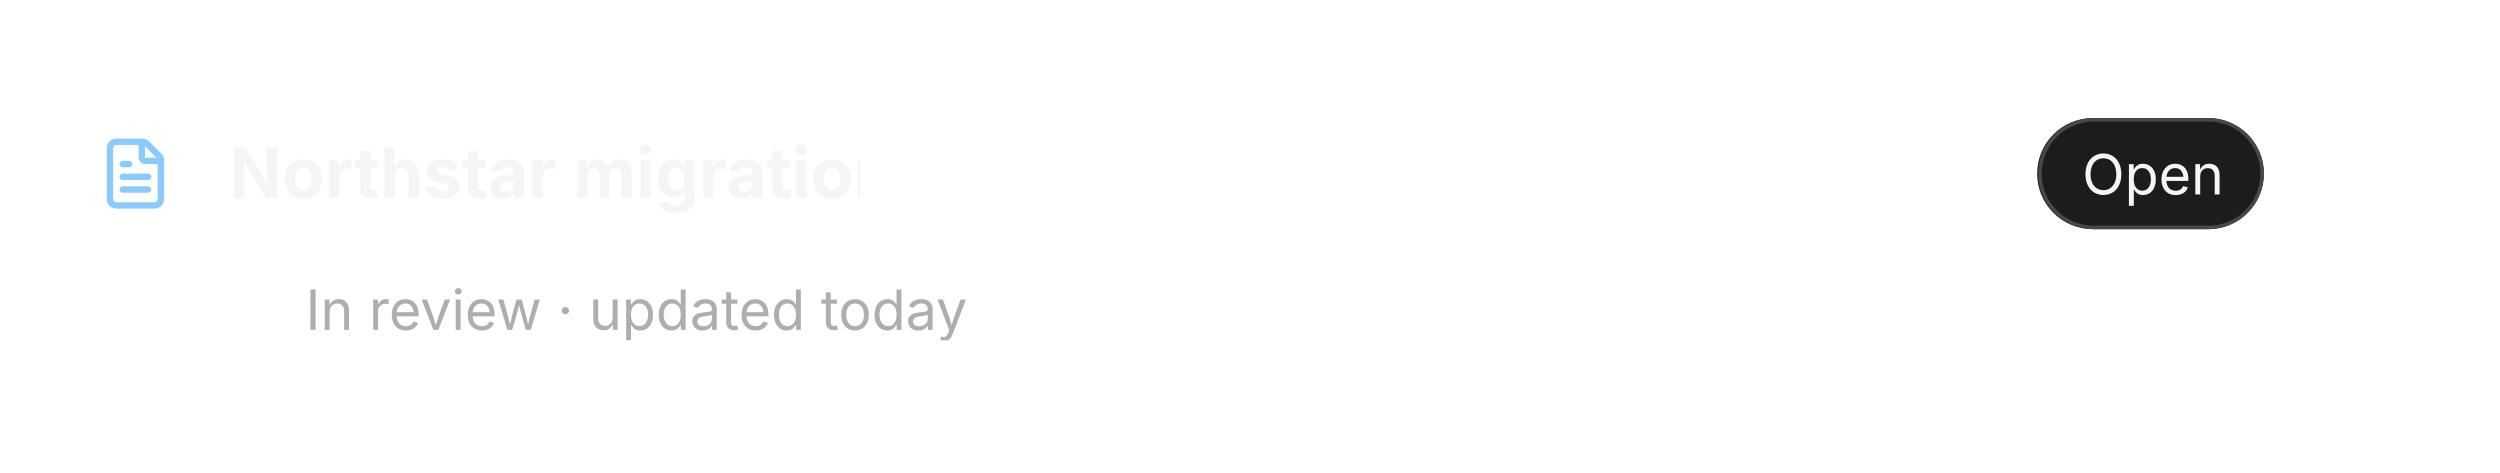
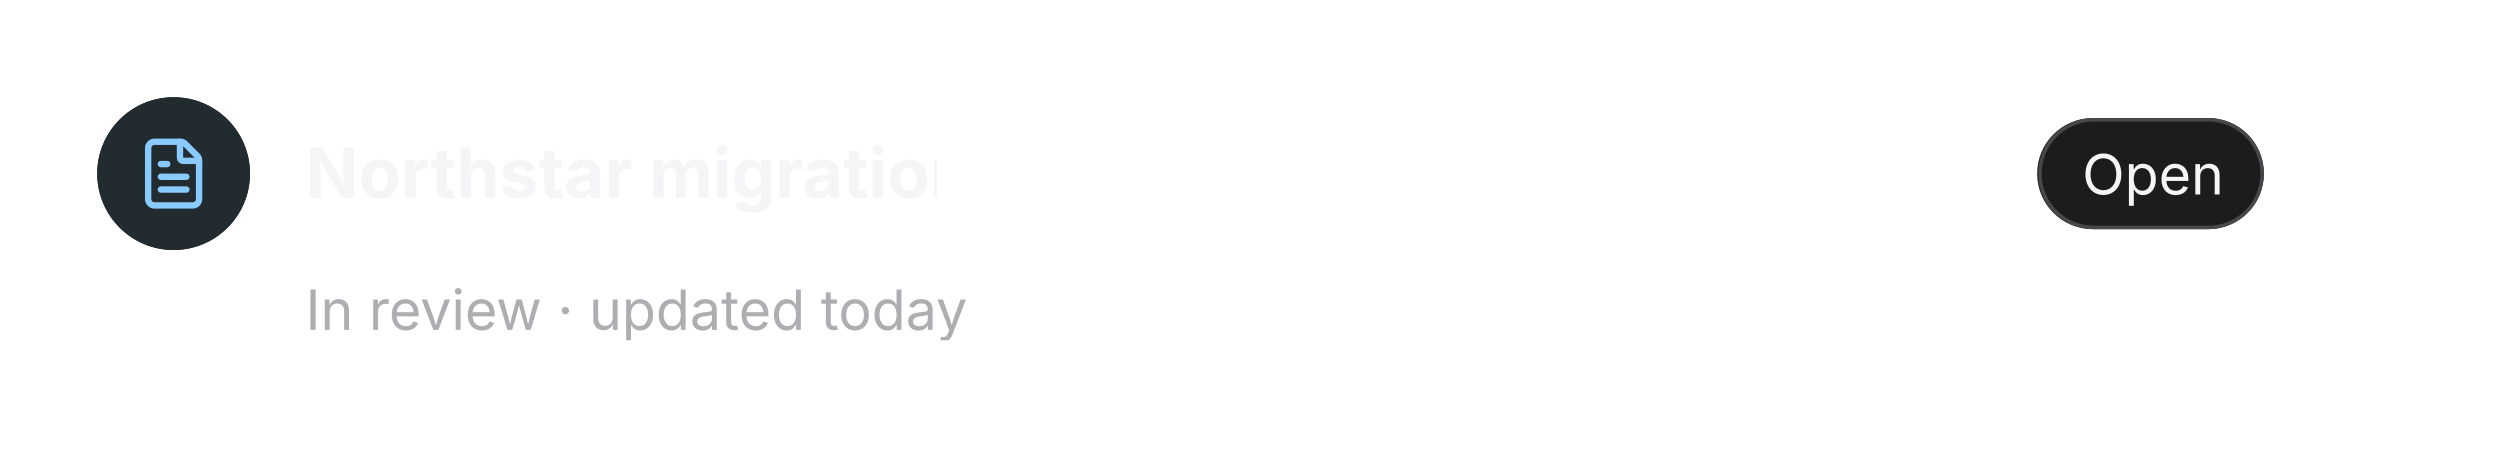
<svg xmlns="http://www.w3.org/2000/svg" viewBox="0 0 720 136" width="720" height="136">
  <defs>
    <clipPath id="cp0">
      <rect x="28" y="28" width="550.7" height="44" />
    </clipPath>
    <clipPath id="ov1">
      <rect x="28" y="28" width="550.7" height="44" rx="0" />
    </clipPath>
    <clipPath id="cp2">
-       <rect x="28" y="39" width="22" height="22" />
+       <rect x="39" y="39" width="22" height="22" />
    </clipPath>
    <clipPath id="cp3">
-       <rect x="58" y="28" width="189.8" height="44" />
+       <rect x="80" y="28" width="189.8" height="44" />
    </clipPath>
    <clipPath id="ct4">
-       <rect x="58" y="28" width="189.8" height="44" />
+       <rect x="80" y="28" width="189.8" height="44" />
    </clipPath>
    <clipPath id="ct5">
      <rect x="586.7" y="34" width="65.3" height="32" />
    </clipPath>
    <clipPath id="cp6">
      <rect x="20" y="80" width="640" height="18" />
    </clipPath>
    <clipPath id="ct7">
      <rect x="20" y="80" width="640" height="18" />
    </clipPath>
  </defs>
  <g clip-path="url(#cp0)">
    <g clip-path="url(#ov1)">
+       <rect x="28" y="28" width="44" height="44" rx="22" fill="rgb(34,43,48)" />
+       <rect x="28.5" y="28.5" width="43" height="43" rx="21.5" fill="none" stroke="rgb(34,43,48)" stroke-width="1" />
      <g clip-path="url(#cp2)">
-         <g transform="translate(28 39)" color="rgb(138, 203, 255)">
+         <g transform="translate(39 39)" color="rgb(138, 203, 255)">
          <svg data-lucide="file-text" aria-hidden="true" viewBox="0 0 24 24" fill="none" stroke="rgb(138, 203, 255)" stroke-width="2" stroke-linecap="round" stroke-linejoin="round" font-family="ui-sans-serif, -apple-system, &quot;system-ui&quot;, &quot;Segoe UI&quot;, sans-serif" style="overflow:hidden" width="22" height="22">
            <path d="M6 22a2 2 0 0 1-2-2V4a2 2 0 0 1 2-2h8a2 2 0 0 1 1.7.7l3.6 3.6A2 2 0 0 1 20 8v12a2 2 0 0 1-2 2Z" style="marker:none;vector-effect:none;color-interpolation:srgb" fill="none" stroke="rgb(138, 203, 255)" stroke-width="2px" stroke-dasharray="none" stroke-linecap="round" stroke-linejoin="round" stroke-opacity="1" fill-opacity="1" opacity="1" />
            <path d="M14 2v5a1 1 0 0 0 1 1h5" style="marker:none;vector-effect:none;color-interpolation:srgb" fill="none" stroke="rgb(138, 203, 255)" stroke-width="2px" stroke-dasharray="none" stroke-linecap="round" stroke-linejoin="round" stroke-opacity="1" fill-opacity="1" opacity="1" />
            <path d="M10 9H8" style="marker:none;vector-effect:none;color-interpolation:srgb" fill="none" stroke="rgb(138, 203, 255)" stroke-width="2px" stroke-dasharray="none" stroke-linecap="round" stroke-linejoin="round" stroke-opacity="1" fill-opacity="1" opacity="1" />
            <path d="M16 13H8" style="marker:none;vector-effect:none;color-interpolation:srgb" fill="none" stroke="rgb(138, 203, 255)" stroke-width="2px" stroke-dasharray="none" stroke-linecap="round" stroke-linejoin="round" stroke-opacity="1" fill-opacity="1" opacity="1" />
            <path d="M16 17H8" style="marker:none;vector-effect:none;color-interpolation:srgb" fill="none" stroke="rgb(138, 203, 255)" stroke-width="2px" stroke-dasharray="none" stroke-linecap="round" stroke-linejoin="round" stroke-opacity="1" fill-opacity="1" opacity="1" />
          </svg>
        </g>
      </g>
      <g clip-path="url(#cp3)">
        <g clip-path="url(#ct4)">
-           <text x="66" y="57" font-family="&quot;ui-sans-serif&quot;, &quot;-apple-system&quot;, &quot;system-ui&quot;, &quot;Segoe UI&quot;, sans-serif" font-size="20" font-weight="650" fill="rgb(245,245,247)">Northstar migration</text>
+           <text x="88" y="57" font-family="&quot;ui-sans-serif&quot;, &quot;-apple-system&quot;, &quot;system-ui&quot;, &quot;Segoe UI&quot;, sans-serif" font-size="20" font-weight="650" fill="rgb(245,245,247)">Northstar migration</text>
        </g>
      </g>
    </g>
  </g>
  <rect x="586.7" y="34" width="65.3" height="32" rx="16" fill="rgb(28,28,30)" />
  <rect x="587.5" y="34.5" width="64" height="31" rx="15.5" fill="none" stroke="rgb(72,72,74)" stroke-width="1" />
  <text x="599.66" y="56" font-family="&quot;ui-sans-serif&quot;, &quot;-apple-system&quot;, &quot;system-ui&quot;, &quot;Segoe UI&quot;, sans-serif" font-size="16" fill="rgb(245,245,247)">Open</text>
  <g clip-path="url(#cp6)">
    <g clip-path="url(#ct7)">
      <text x="88" y="95" font-family="system-ui, &quot;-apple-system&quot;, sans-serif" font-size="16" fill="rgb(174,174,178)">In review · updated today</text>
    </g>
  </g>
</svg>
